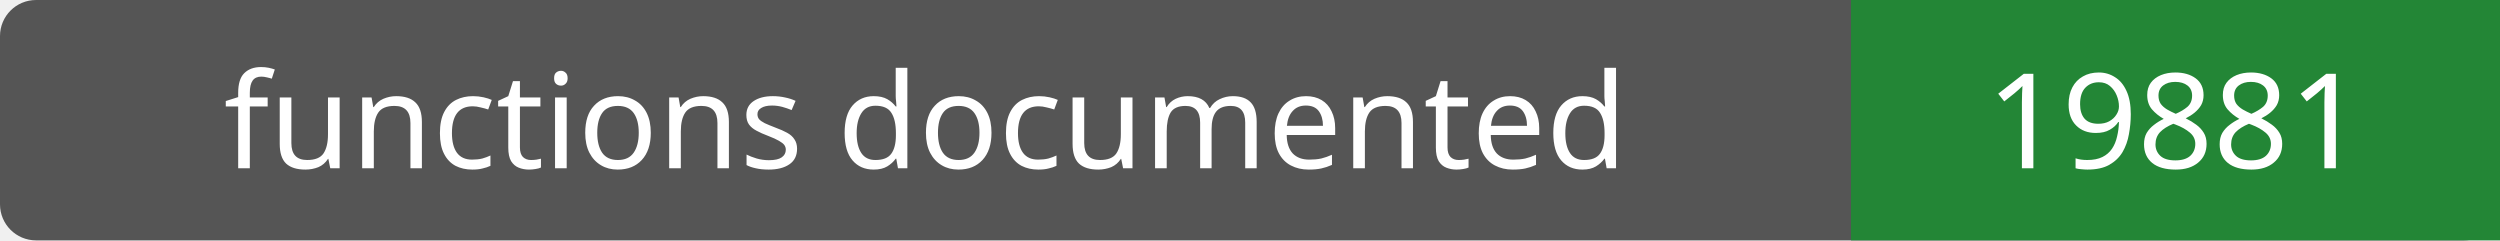
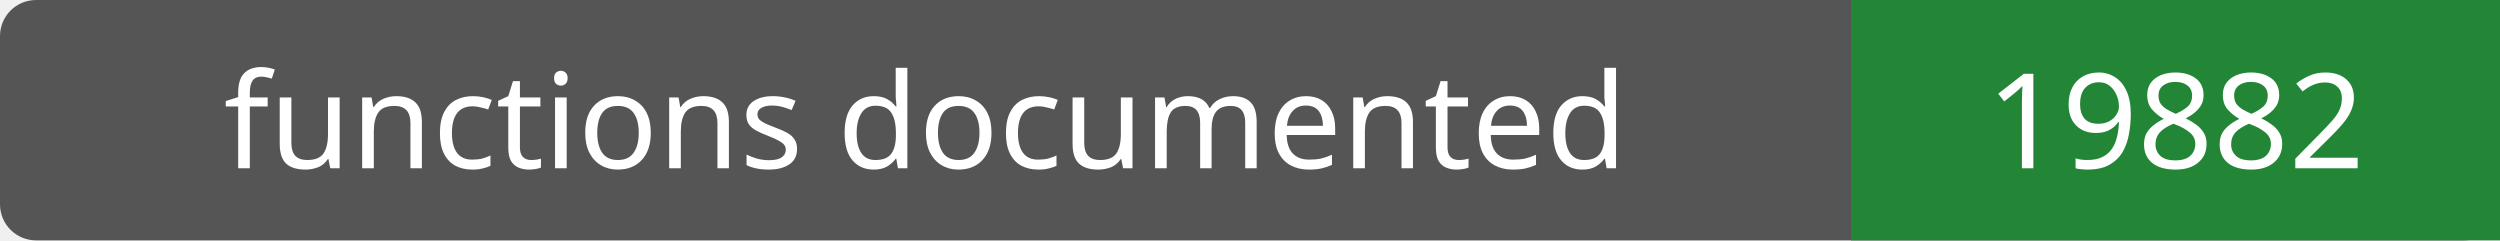
- <svg xmlns="http://www.w3.org/2000/svg" width="208" height="20" role="img" aria-label="functions documented: 19881">
+ <svg xmlns="http://www.w3.org/2000/svg" width="208" height="20" role="img" aria-label="functions documented: 19882">
  <rect width="208" height="20" rx="3" fill="#555" />
  <path fill="#238636" d="M154 0h54v20H154z" />
  <g fill="#fff" text-anchor="middle" font-family="Verdana,sans-serif" font-size="11">
    <text x="77.0" y="14">functions documented</text>
-     <text x="181.0" y="14">19881</text>
+     <text x="181.0" y="14">19882</text>
  </g>
</svg>
